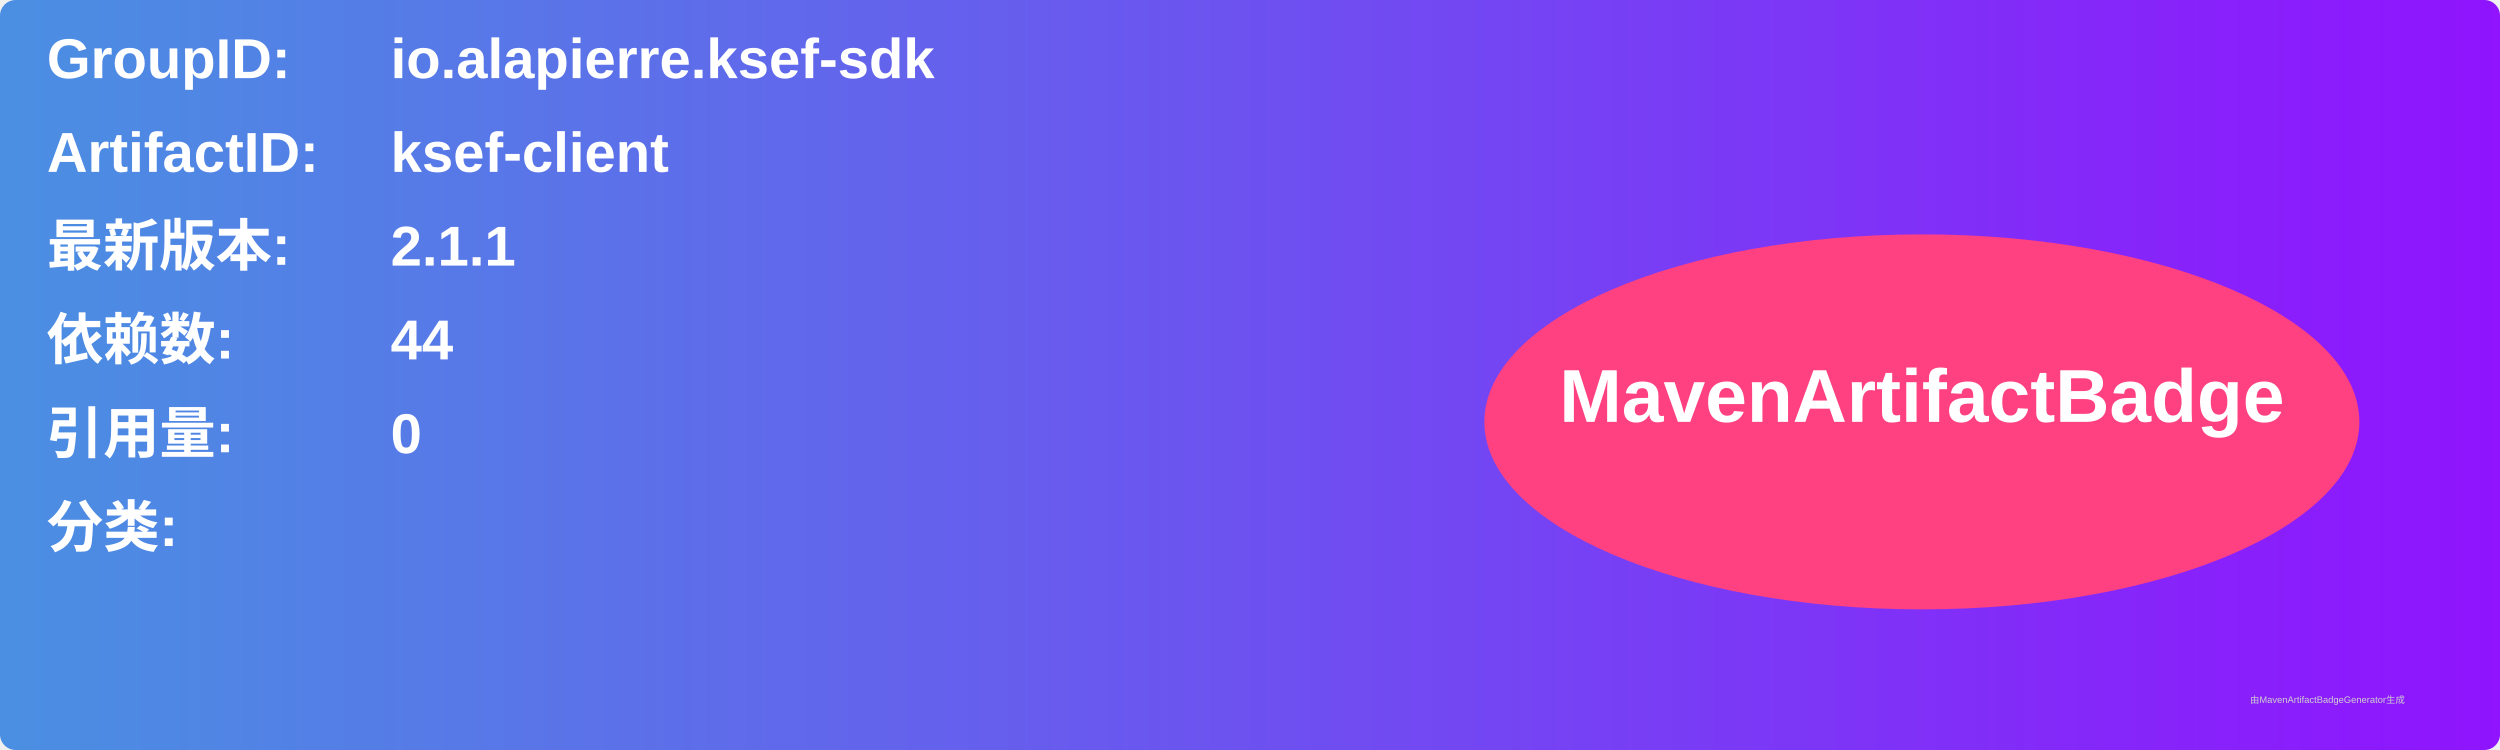
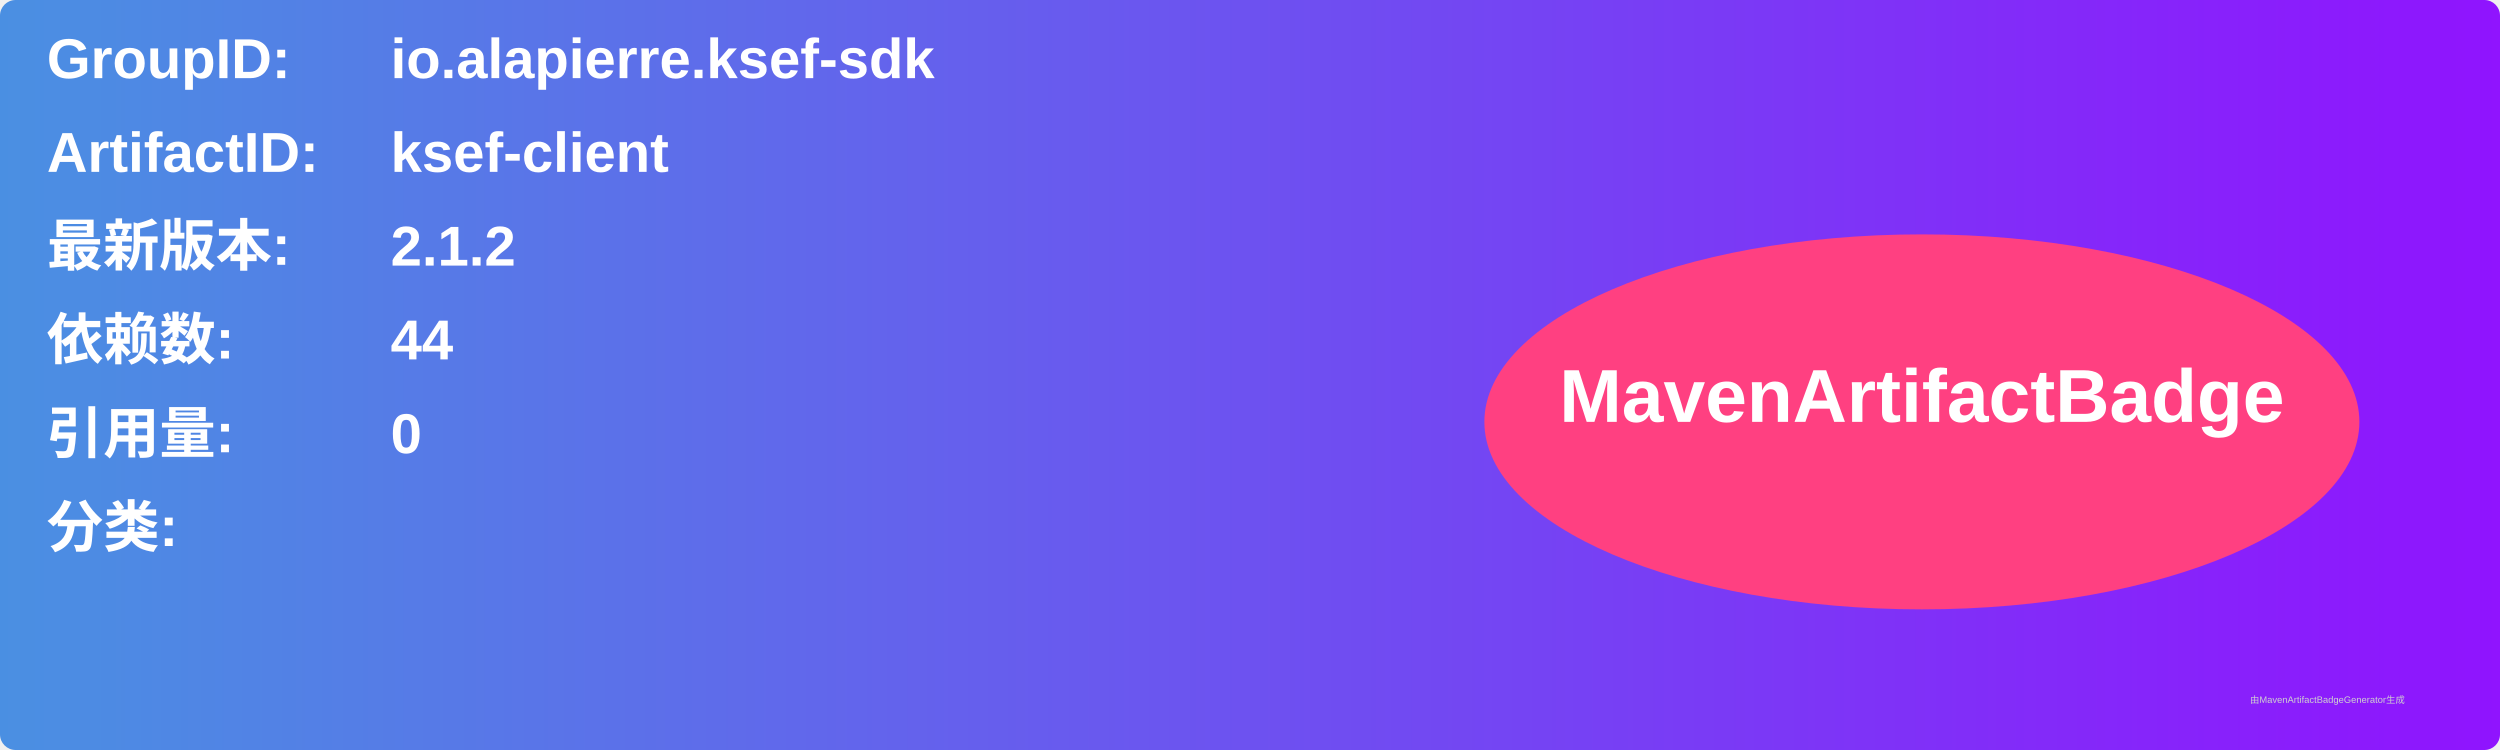
<svg xmlns="http://www.w3.org/2000/svg" width="800" height="240" viewBox="0 0 800 240">
  <linearGradient id="grad" x1="0%" y1="0%" x2="100%" y2="0%">
    <stop offset="0%" stop-color="#4a90e2" />
    <stop offset="100%" stop-color="#9013fe" />
  </linearGradient>
  <rect width="100%" height="100%" rx="5" ry="5" fill="url(#grad)" />
  <g transform="translate(15, 15)">
    <text x="0" y="10" font-family="Arial" font-size="18" fill="white" font-weight="bold" width="260">GroupID:</text>
    <text x="110" y="10" font-family="Arial" font-size="18" fill="white" font-weight="bold" width="460">io.alapierre.ksef-sdk</text>
    <text x="0" y="40" font-family="Arial" font-size="18" fill="white" font-weight="bold" width="260">ArtifactID:</text>
    <text x="110" y="40" font-family="Arial" font-size="18" fill="white" font-weight="bold" width="460">ksef-client</text>
    <text x="0" y="70" font-family="Arial" font-size="18" fill="white" font-weight="bold">最新版本:</text>
    <text x="110" y="70" font-family="Arial" font-size="18" fill="white" font-weight="bold">
-       <tspan font-weight="bold">2.1.1</tspan>
+       <tspan font-weight="bold">2.1.2</tspan>
    </text>
    <text x="0" y="100" font-family="Arial" font-size="18" fill="white" font-weight="bold">依赖数: </text>
    <text x="110" y="100" font-family="Arial" font-size="18" fill="white">
      <tspan font-weight="bold">44</tspan>
    </text>
    <text x="0" y="130" font-family="Arial" font-size="18" fill="white" font-weight="bold">引用量: </text>
    <text x="110" y="130" font-family="Arial" font-size="18" fill="white">
      <tspan font-weight="bold">0</tspan>
    </text>
    <text x="0" y="160" font-family="Arial" font-size="18" fill="white" font-weight="bold">分类:</text>
    <text x="10" y="190" font-family="Arial" font-size="10" fill="white">
      <tspan font-weight="bold" />
    </text>
    <ellipse cx="600" cy="120" rx="140" ry="60" fill="#ff4081" />
    <text x="600" y="120" text-anchor="middle" font-family="Arial" font-size="24" fill="white" font-weight="bold">MavenArtifactBadge</text>
  </g>
  <text x="720" y="225" font-family="Arial" font-size="3" fill="#d0d0d0">由MavenArtifactBadgeGenerator生成</text>
</svg>
